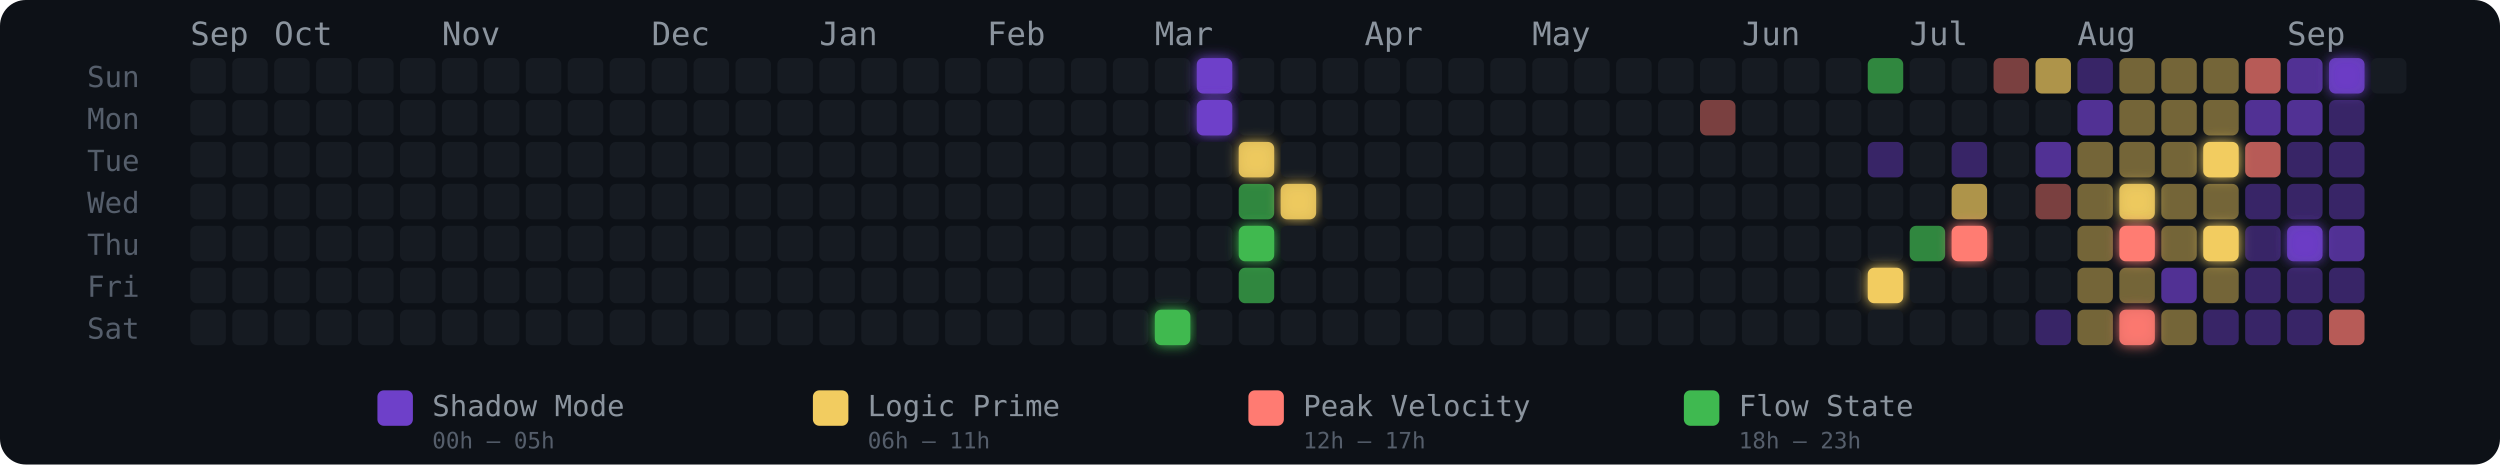
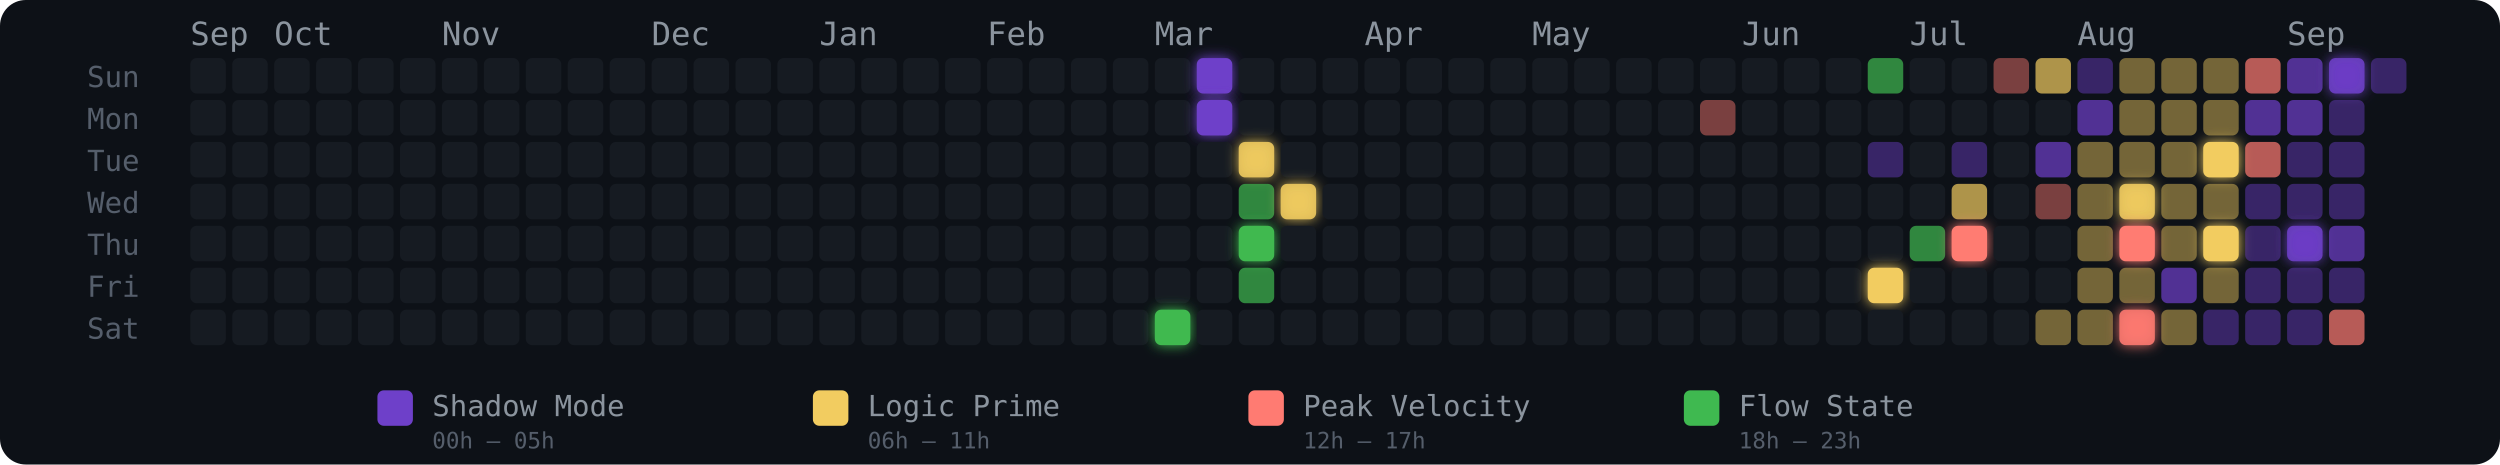
<svg xmlns="http://www.w3.org/2000/svg" width="775" height="144" viewBox="0 0 775 144" role="img" aria-label="Energy Rhythm Contribution Graph for hugotakeda">
  <defs>
    <filter id="glow-23-6" x="-50%" y="-50%" width="200%" height="200%">
      <feGaussianBlur stdDeviation="2" result="blur" />
      <feMerge>
        <feMergeNode in="blur" />
        <feMergeNode in="SourceGraphic" />
      </feMerge>
    </filter>
    <filter id="glow-24-0" x="-50%" y="-50%" width="200%" height="200%">
      <feGaussianBlur stdDeviation="2" result="blur" />
      <feMerge>
        <feMergeNode in="blur" />
        <feMergeNode in="SourceGraphic" />
      </feMerge>
    </filter>
    <filter id="glow-24-1" x="-50%" y="-50%" width="200%" height="200%">
      <feGaussianBlur stdDeviation="2" result="blur" />
      <feMerge>
        <feMergeNode in="blur" />
        <feMergeNode in="SourceGraphic" />
      </feMerge>
    </filter>
    <filter id="glow-25-2" x="-50%" y="-50%" width="200%" height="200%">
      <feGaussianBlur stdDeviation="2" result="blur" />
      <feMerge>
        <feMergeNode in="blur" />
        <feMergeNode in="SourceGraphic" />
      </feMerge>
    </filter>
    <filter id="glow-25-4" x="-50%" y="-50%" width="200%" height="200%">
      <feGaussianBlur stdDeviation="2" result="blur" />
      <feMerge>
        <feMergeNode in="blur" />
        <feMergeNode in="SourceGraphic" />
      </feMerge>
    </filter>
    <filter id="glow-26-3" x="-50%" y="-50%" width="200%" height="200%">
      <feGaussianBlur stdDeviation="2" result="blur" />
      <feMerge>
        <feMergeNode in="blur" />
        <feMergeNode in="SourceGraphic" />
      </feMerge>
    </filter>
    <filter id="glow-40-5" x="-50%" y="-50%" width="200%" height="200%">
      <feGaussianBlur stdDeviation="2" result="blur" />
      <feMerge>
        <feMergeNode in="blur" />
        <feMergeNode in="SourceGraphic" />
      </feMerge>
    </filter>
    <filter id="glow-42-4" x="-50%" y="-50%" width="200%" height="200%">
      <feGaussianBlur stdDeviation="2" result="blur" />
      <feMerge>
        <feMergeNode in="blur" />
        <feMergeNode in="SourceGraphic" />
      </feMerge>
    </filter>
    <filter id="glow-46-3" x="-50%" y="-50%" width="200%" height="200%">
      <feGaussianBlur stdDeviation="2" result="blur" />
      <feMerge>
        <feMergeNode in="blur" />
        <feMergeNode in="SourceGraphic" />
      </feMerge>
    </filter>
    <filter id="glow-46-4" x="-50%" y="-50%" width="200%" height="200%">
      <feGaussianBlur stdDeviation="2" result="blur" />
      <feMerge>
        <feMergeNode in="blur" />
        <feMergeNode in="SourceGraphic" />
      </feMerge>
    </filter>
    <filter id="glow-46-6" x="-50%" y="-50%" width="200%" height="200%">
      <feGaussianBlur stdDeviation="2" result="blur" />
      <feMerge>
        <feMergeNode in="blur" />
        <feMergeNode in="SourceGraphic" />
      </feMerge>
    </filter>
    <filter id="glow-48-2" x="-50%" y="-50%" width="200%" height="200%">
      <feGaussianBlur stdDeviation="2" result="blur" />
      <feMerge>
        <feMergeNode in="blur" />
        <feMergeNode in="SourceGraphic" />
      </feMerge>
    </filter>
    <filter id="glow-48-4" x="-50%" y="-50%" width="200%" height="200%">
      <feGaussianBlur stdDeviation="2" result="blur" />
      <feMerge>
        <feMergeNode in="blur" />
        <feMergeNode in="SourceGraphic" />
      </feMerge>
    </filter>
    <filter id="glow-50-4" x="-50%" y="-50%" width="200%" height="200%">
      <feGaussianBlur stdDeviation="2" result="blur" />
      <feMerge>
        <feMergeNode in="blur" />
        <feMergeNode in="SourceGraphic" />
      </feMerge>
    </filter>
    <filter id="glow-51-0" x="-50%" y="-50%" width="200%" height="200%">
      <feGaussianBlur stdDeviation="2" result="blur" />
      <feMerge>
        <feMergeNode in="blur" />
        <feMergeNode in="SourceGraphic" />
      </feMerge>
    </filter>
  </defs>
  <style>
    @keyframes pulse { 0%,100%{opacity:.85} 50%{opacity:1} }
    .glow-cell { animation: pulse 2.5s ease-in-out infinite; }
  </style>
  <rect width="775" height="144" rx="8" fill="#0d1117" />
  <text x="27" y="27" fill="#555e6b" font-size="9" font-family="monospace">Sun</text>
  <text x="27" y="40" fill="#555e6b" font-size="9" font-family="monospace">Mon</text>
  <text x="27" y="53" fill="#555e6b" font-size="9" font-family="monospace">Tue</text>
  <text x="27" y="66" fill="#555e6b" font-size="9" font-family="monospace">Wed</text>
  <text x="27" y="79" fill="#555e6b" font-size="9" font-family="monospace">Thu</text>
  <text x="27" y="92" fill="#555e6b" font-size="9" font-family="monospace">Fri</text>
  <text x="27" y="105" fill="#555e6b" font-size="9" font-family="monospace">Sat</text>
  <text x="59" y="14" fill="#8b949e" font-size="10" font-family="monospace">Sep</text>
  <text x="85" y="14" fill="#8b949e" font-size="10" font-family="monospace">Oct</text>
  <text x="137" y="14" fill="#8b949e" font-size="10" font-family="monospace">Nov</text>
  <text x="202" y="14" fill="#8b949e" font-size="10" font-family="monospace">Dec</text>
  <text x="254" y="14" fill="#8b949e" font-size="10" font-family="monospace">Jan</text>
  <text x="306" y="14" fill="#8b949e" font-size="10" font-family="monospace">Feb</text>
  <text x="358" y="14" fill="#8b949e" font-size="10" font-family="monospace">Mar</text>
  <text x="423" y="14" fill="#8b949e" font-size="10" font-family="monospace">Apr</text>
  <text x="475" y="14" fill="#8b949e" font-size="10" font-family="monospace">May</text>
  <text x="540" y="14" fill="#8b949e" font-size="10" font-family="monospace">Jun</text>
  <text x="592" y="14" fill="#8b949e" font-size="10" font-family="monospace">Jul</text>
  <text x="644" y="14" fill="#8b949e" font-size="10" font-family="monospace">Aug</text>
  <text x="709" y="14" fill="#8b949e" font-size="10" font-family="monospace">Sep</text>
  <rect x="59" y="18" width="11" height="11" rx="2" ry="2" fill="#161b22" fill-opacity="1">
      </rect>
  <rect x="59" y="31" width="11" height="11" rx="2" ry="2" fill="#161b22" fill-opacity="1">
      </rect>
  <rect x="59" y="44" width="11" height="11" rx="2" ry="2" fill="#161b22" fill-opacity="1">
      </rect>
  <rect x="59" y="57" width="11" height="11" rx="2" ry="2" fill="#161b22" fill-opacity="1">
      </rect>
  <rect x="59" y="70" width="11" height="11" rx="2" ry="2" fill="#161b22" fill-opacity="1">
      </rect>
  <rect x="59" y="83" width="11" height="11" rx="2" ry="2" fill="#161b22" fill-opacity="1">
      </rect>
  <rect x="59" y="96" width="11" height="11" rx="2" ry="2" fill="#161b22" fill-opacity="1">
      </rect>
  <rect x="72" y="18" width="11" height="11" rx="2" ry="2" fill="#161b22" fill-opacity="1">
      </rect>
  <rect x="72" y="31" width="11" height="11" rx="2" ry="2" fill="#161b22" fill-opacity="1">
      </rect>
  <rect x="72" y="44" width="11" height="11" rx="2" ry="2" fill="#161b22" fill-opacity="1">
      </rect>
  <rect x="72" y="57" width="11" height="11" rx="2" ry="2" fill="#161b22" fill-opacity="1">
      </rect>
  <rect x="72" y="70" width="11" height="11" rx="2" ry="2" fill="#161b22" fill-opacity="1">
      </rect>
  <rect x="72" y="83" width="11" height="11" rx="2" ry="2" fill="#161b22" fill-opacity="1">
      </rect>
  <rect x="72" y="96" width="11" height="11" rx="2" ry="2" fill="#161b22" fill-opacity="1">
      </rect>
  <rect x="85" y="18" width="11" height="11" rx="2" ry="2" fill="#161b22" fill-opacity="1">
      </rect>
  <rect x="85" y="31" width="11" height="11" rx="2" ry="2" fill="#161b22" fill-opacity="1">
      </rect>
  <rect x="85" y="44" width="11" height="11" rx="2" ry="2" fill="#161b22" fill-opacity="1">
      </rect>
  <rect x="85" y="57" width="11" height="11" rx="2" ry="2" fill="#161b22" fill-opacity="1">
      </rect>
  <rect x="85" y="70" width="11" height="11" rx="2" ry="2" fill="#161b22" fill-opacity="1">
      </rect>
  <rect x="85" y="83" width="11" height="11" rx="2" ry="2" fill="#161b22" fill-opacity="1">
      </rect>
  <rect x="85" y="96" width="11" height="11" rx="2" ry="2" fill="#161b22" fill-opacity="1">
      </rect>
  <rect x="98" y="18" width="11" height="11" rx="2" ry="2" fill="#161b22" fill-opacity="1">
      </rect>
  <rect x="98" y="31" width="11" height="11" rx="2" ry="2" fill="#161b22" fill-opacity="1">
      </rect>
  <rect x="98" y="44" width="11" height="11" rx="2" ry="2" fill="#161b22" fill-opacity="1">
      </rect>
  <rect x="98" y="57" width="11" height="11" rx="2" ry="2" fill="#161b22" fill-opacity="1">
      </rect>
  <rect x="98" y="70" width="11" height="11" rx="2" ry="2" fill="#161b22" fill-opacity="1">
      </rect>
  <rect x="98" y="83" width="11" height="11" rx="2" ry="2" fill="#161b22" fill-opacity="1">
      </rect>
  <rect x="98" y="96" width="11" height="11" rx="2" ry="2" fill="#161b22" fill-opacity="1">
      </rect>
  <rect x="111" y="18" width="11" height="11" rx="2" ry="2" fill="#161b22" fill-opacity="1">
      </rect>
  <rect x="111" y="31" width="11" height="11" rx="2" ry="2" fill="#161b22" fill-opacity="1">
      </rect>
  <rect x="111" y="44" width="11" height="11" rx="2" ry="2" fill="#161b22" fill-opacity="1">
      </rect>
  <rect x="111" y="57" width="11" height="11" rx="2" ry="2" fill="#161b22" fill-opacity="1">
      </rect>
  <rect x="111" y="70" width="11" height="11" rx="2" ry="2" fill="#161b22" fill-opacity="1">
      </rect>
  <rect x="111" y="83" width="11" height="11" rx="2" ry="2" fill="#161b22" fill-opacity="1">
      </rect>
  <rect x="111" y="96" width="11" height="11" rx="2" ry="2" fill="#161b22" fill-opacity="1">
      </rect>
  <rect x="124" y="18" width="11" height="11" rx="2" ry="2" fill="#161b22" fill-opacity="1">
      </rect>
  <rect x="124" y="31" width="11" height="11" rx="2" ry="2" fill="#161b22" fill-opacity="1">
      </rect>
  <rect x="124" y="44" width="11" height="11" rx="2" ry="2" fill="#161b22" fill-opacity="1">
      </rect>
  <rect x="124" y="57" width="11" height="11" rx="2" ry="2" fill="#161b22" fill-opacity="1">
      </rect>
  <rect x="124" y="70" width="11" height="11" rx="2" ry="2" fill="#161b22" fill-opacity="1">
      </rect>
  <rect x="124" y="83" width="11" height="11" rx="2" ry="2" fill="#161b22" fill-opacity="1">
      </rect>
  <rect x="124" y="96" width="11" height="11" rx="2" ry="2" fill="#161b22" fill-opacity="1">
      </rect>
  <rect x="137" y="18" width="11" height="11" rx="2" ry="2" fill="#161b22" fill-opacity="1">
      </rect>
  <rect x="137" y="31" width="11" height="11" rx="2" ry="2" fill="#161b22" fill-opacity="1">
      </rect>
  <rect x="137" y="44" width="11" height="11" rx="2" ry="2" fill="#161b22" fill-opacity="1">
      </rect>
  <rect x="137" y="57" width="11" height="11" rx="2" ry="2" fill="#161b22" fill-opacity="1">
      </rect>
  <rect x="137" y="70" width="11" height="11" rx="2" ry="2" fill="#161b22" fill-opacity="1">
      </rect>
  <rect x="137" y="83" width="11" height="11" rx="2" ry="2" fill="#161b22" fill-opacity="1">
      </rect>
  <rect x="137" y="96" width="11" height="11" rx="2" ry="2" fill="#161b22" fill-opacity="1">
      </rect>
  <rect x="150" y="18" width="11" height="11" rx="2" ry="2" fill="#161b22" fill-opacity="1">
      </rect>
  <rect x="150" y="31" width="11" height="11" rx="2" ry="2" fill="#161b22" fill-opacity="1">
      </rect>
  <rect x="150" y="44" width="11" height="11" rx="2" ry="2" fill="#161b22" fill-opacity="1">
      </rect>
  <rect x="150" y="57" width="11" height="11" rx="2" ry="2" fill="#161b22" fill-opacity="1">
      </rect>
  <rect x="150" y="70" width="11" height="11" rx="2" ry="2" fill="#161b22" fill-opacity="1">
      </rect>
  <rect x="150" y="83" width="11" height="11" rx="2" ry="2" fill="#161b22" fill-opacity="1">
      </rect>
  <rect x="150" y="96" width="11" height="11" rx="2" ry="2" fill="#161b22" fill-opacity="1">
      </rect>
  <rect x="163" y="18" width="11" height="11" rx="2" ry="2" fill="#161b22" fill-opacity="1">
      </rect>
  <rect x="163" y="31" width="11" height="11" rx="2" ry="2" fill="#161b22" fill-opacity="1">
      </rect>
  <rect x="163" y="44" width="11" height="11" rx="2" ry="2" fill="#161b22" fill-opacity="1">
      </rect>
  <rect x="163" y="57" width="11" height="11" rx="2" ry="2" fill="#161b22" fill-opacity="1">
      </rect>
  <rect x="163" y="70" width="11" height="11" rx="2" ry="2" fill="#161b22" fill-opacity="1">
      </rect>
  <rect x="163" y="83" width="11" height="11" rx="2" ry="2" fill="#161b22" fill-opacity="1">
      </rect>
  <rect x="163" y="96" width="11" height="11" rx="2" ry="2" fill="#161b22" fill-opacity="1">
      </rect>
  <rect x="176" y="18" width="11" height="11" rx="2" ry="2" fill="#161b22" fill-opacity="1">
      </rect>
  <rect x="176" y="31" width="11" height="11" rx="2" ry="2" fill="#161b22" fill-opacity="1">
      </rect>
  <rect x="176" y="44" width="11" height="11" rx="2" ry="2" fill="#161b22" fill-opacity="1">
      </rect>
  <rect x="176" y="57" width="11" height="11" rx="2" ry="2" fill="#161b22" fill-opacity="1">
      </rect>
  <rect x="176" y="70" width="11" height="11" rx="2" ry="2" fill="#161b22" fill-opacity="1">
      </rect>
  <rect x="176" y="83" width="11" height="11" rx="2" ry="2" fill="#161b22" fill-opacity="1">
      </rect>
  <rect x="176" y="96" width="11" height="11" rx="2" ry="2" fill="#161b22" fill-opacity="1">
      </rect>
  <rect x="189" y="18" width="11" height="11" rx="2" ry="2" fill="#161b22" fill-opacity="1">
      </rect>
  <rect x="189" y="31" width="11" height="11" rx="2" ry="2" fill="#161b22" fill-opacity="1">
      </rect>
  <rect x="189" y="44" width="11" height="11" rx="2" ry="2" fill="#161b22" fill-opacity="1">
      </rect>
  <rect x="189" y="57" width="11" height="11" rx="2" ry="2" fill="#161b22" fill-opacity="1">
      </rect>
  <rect x="189" y="70" width="11" height="11" rx="2" ry="2" fill="#161b22" fill-opacity="1">
      </rect>
  <rect x="189" y="83" width="11" height="11" rx="2" ry="2" fill="#161b22" fill-opacity="1">
      </rect>
  <rect x="189" y="96" width="11" height="11" rx="2" ry="2" fill="#161b22" fill-opacity="1">
      </rect>
  <rect x="202" y="18" width="11" height="11" rx="2" ry="2" fill="#161b22" fill-opacity="1">
      </rect>
  <rect x="202" y="31" width="11" height="11" rx="2" ry="2" fill="#161b22" fill-opacity="1">
      </rect>
  <rect x="202" y="44" width="11" height="11" rx="2" ry="2" fill="#161b22" fill-opacity="1">
      </rect>
  <rect x="202" y="57" width="11" height="11" rx="2" ry="2" fill="#161b22" fill-opacity="1">
      </rect>
  <rect x="202" y="70" width="11" height="11" rx="2" ry="2" fill="#161b22" fill-opacity="1">
      </rect>
  <rect x="202" y="83" width="11" height="11" rx="2" ry="2" fill="#161b22" fill-opacity="1">
      </rect>
  <rect x="202" y="96" width="11" height="11" rx="2" ry="2" fill="#161b22" fill-opacity="1">
      </rect>
  <rect x="215" y="18" width="11" height="11" rx="2" ry="2" fill="#161b22" fill-opacity="1">
      </rect>
  <rect x="215" y="31" width="11" height="11" rx="2" ry="2" fill="#161b22" fill-opacity="1">
      </rect>
  <rect x="215" y="44" width="11" height="11" rx="2" ry="2" fill="#161b22" fill-opacity="1">
      </rect>
  <rect x="215" y="57" width="11" height="11" rx="2" ry="2" fill="#161b22" fill-opacity="1">
      </rect>
  <rect x="215" y="70" width="11" height="11" rx="2" ry="2" fill="#161b22" fill-opacity="1">
      </rect>
  <rect x="215" y="83" width="11" height="11" rx="2" ry="2" fill="#161b22" fill-opacity="1">
      </rect>
  <rect x="215" y="96" width="11" height="11" rx="2" ry="2" fill="#161b22" fill-opacity="1">
      </rect>
  <rect x="228" y="18" width="11" height="11" rx="2" ry="2" fill="#161b22" fill-opacity="1">
      </rect>
  <rect x="228" y="31" width="11" height="11" rx="2" ry="2" fill="#161b22" fill-opacity="1">
      </rect>
  <rect x="228" y="44" width="11" height="11" rx="2" ry="2" fill="#161b22" fill-opacity="1">
      </rect>
  <rect x="228" y="57" width="11" height="11" rx="2" ry="2" fill="#161b22" fill-opacity="1">
      </rect>
  <rect x="228" y="70" width="11" height="11" rx="2" ry="2" fill="#161b22" fill-opacity="1">
      </rect>
  <rect x="228" y="83" width="11" height="11" rx="2" ry="2" fill="#161b22" fill-opacity="1">
      </rect>
  <rect x="228" y="96" width="11" height="11" rx="2" ry="2" fill="#161b22" fill-opacity="1">
      </rect>
  <rect x="241" y="18" width="11" height="11" rx="2" ry="2" fill="#161b22" fill-opacity="1">
      </rect>
  <rect x="241" y="31" width="11" height="11" rx="2" ry="2" fill="#161b22" fill-opacity="1">
      </rect>
  <rect x="241" y="44" width="11" height="11" rx="2" ry="2" fill="#161b22" fill-opacity="1">
      </rect>
  <rect x="241" y="57" width="11" height="11" rx="2" ry="2" fill="#161b22" fill-opacity="1">
      </rect>
  <rect x="241" y="70" width="11" height="11" rx="2" ry="2" fill="#161b22" fill-opacity="1">
      </rect>
  <rect x="241" y="83" width="11" height="11" rx="2" ry="2" fill="#161b22" fill-opacity="1">
      </rect>
  <rect x="241" y="96" width="11" height="11" rx="2" ry="2" fill="#161b22" fill-opacity="1">
      </rect>
  <rect x="254" y="18" width="11" height="11" rx="2" ry="2" fill="#161b22" fill-opacity="1">
      </rect>
  <rect x="254" y="31" width="11" height="11" rx="2" ry="2" fill="#161b22" fill-opacity="1">
      </rect>
  <rect x="254" y="44" width="11" height="11" rx="2" ry="2" fill="#161b22" fill-opacity="1">
      </rect>
  <rect x="254" y="57" width="11" height="11" rx="2" ry="2" fill="#161b22" fill-opacity="1">
      </rect>
  <rect x="254" y="70" width="11" height="11" rx="2" ry="2" fill="#161b22" fill-opacity="1">
      </rect>
  <rect x="254" y="83" width="11" height="11" rx="2" ry="2" fill="#161b22" fill-opacity="1">
      </rect>
  <rect x="254" y="96" width="11" height="11" rx="2" ry="2" fill="#161b22" fill-opacity="1">
      </rect>
  <rect x="267" y="18" width="11" height="11" rx="2" ry="2" fill="#161b22" fill-opacity="1">
      </rect>
  <rect x="267" y="31" width="11" height="11" rx="2" ry="2" fill="#161b22" fill-opacity="1">
      </rect>
  <rect x="267" y="44" width="11" height="11" rx="2" ry="2" fill="#161b22" fill-opacity="1">
      </rect>
  <rect x="267" y="57" width="11" height="11" rx="2" ry="2" fill="#161b22" fill-opacity="1">
      </rect>
  <rect x="267" y="70" width="11" height="11" rx="2" ry="2" fill="#161b22" fill-opacity="1">
      </rect>
  <rect x="267" y="83" width="11" height="11" rx="2" ry="2" fill="#161b22" fill-opacity="1">
      </rect>
  <rect x="267" y="96" width="11" height="11" rx="2" ry="2" fill="#161b22" fill-opacity="1">
      </rect>
  <rect x="280" y="18" width="11" height="11" rx="2" ry="2" fill="#161b22" fill-opacity="1">
      </rect>
  <rect x="280" y="31" width="11" height="11" rx="2" ry="2" fill="#161b22" fill-opacity="1">
      </rect>
  <rect x="280" y="44" width="11" height="11" rx="2" ry="2" fill="#161b22" fill-opacity="1">
      </rect>
  <rect x="280" y="57" width="11" height="11" rx="2" ry="2" fill="#161b22" fill-opacity="1">
      </rect>
  <rect x="280" y="70" width="11" height="11" rx="2" ry="2" fill="#161b22" fill-opacity="1">
      </rect>
  <rect x="280" y="83" width="11" height="11" rx="2" ry="2" fill="#161b22" fill-opacity="1">
      </rect>
  <rect x="280" y="96" width="11" height="11" rx="2" ry="2" fill="#161b22" fill-opacity="1">
      </rect>
  <rect x="293" y="18" width="11" height="11" rx="2" ry="2" fill="#161b22" fill-opacity="1">
      </rect>
  <rect x="293" y="31" width="11" height="11" rx="2" ry="2" fill="#161b22" fill-opacity="1">
      </rect>
  <rect x="293" y="44" width="11" height="11" rx="2" ry="2" fill="#161b22" fill-opacity="1">
      </rect>
  <rect x="293" y="57" width="11" height="11" rx="2" ry="2" fill="#161b22" fill-opacity="1">
      </rect>
  <rect x="293" y="70" width="11" height="11" rx="2" ry="2" fill="#161b22" fill-opacity="1">
      </rect>
  <rect x="293" y="83" width="11" height="11" rx="2" ry="2" fill="#161b22" fill-opacity="1">
      </rect>
  <rect x="293" y="96" width="11" height="11" rx="2" ry="2" fill="#161b22" fill-opacity="1">
      </rect>
  <rect x="306" y="18" width="11" height="11" rx="2" ry="2" fill="#161b22" fill-opacity="1">
      </rect>
  <rect x="306" y="31" width="11" height="11" rx="2" ry="2" fill="#161b22" fill-opacity="1">
      </rect>
  <rect x="306" y="44" width="11" height="11" rx="2" ry="2" fill="#161b22" fill-opacity="1">
      </rect>
  <rect x="306" y="57" width="11" height="11" rx="2" ry="2" fill="#161b22" fill-opacity="1">
      </rect>
  <rect x="306" y="70" width="11" height="11" rx="2" ry="2" fill="#161b22" fill-opacity="1">
      </rect>
  <rect x="306" y="83" width="11" height="11" rx="2" ry="2" fill="#161b22" fill-opacity="1">
      </rect>
  <rect x="306" y="96" width="11" height="11" rx="2" ry="2" fill="#161b22" fill-opacity="1">
      </rect>
  <rect x="319" y="18" width="11" height="11" rx="2" ry="2" fill="#161b22" fill-opacity="1">
      </rect>
  <rect x="319" y="31" width="11" height="11" rx="2" ry="2" fill="#161b22" fill-opacity="1">
      </rect>
  <rect x="319" y="44" width="11" height="11" rx="2" ry="2" fill="#161b22" fill-opacity="1">
      </rect>
  <rect x="319" y="57" width="11" height="11" rx="2" ry="2" fill="#161b22" fill-opacity="1">
      </rect>
  <rect x="319" y="70" width="11" height="11" rx="2" ry="2" fill="#161b22" fill-opacity="1">
      </rect>
  <rect x="319" y="83" width="11" height="11" rx="2" ry="2" fill="#161b22" fill-opacity="1">
      </rect>
  <rect x="319" y="96" width="11" height="11" rx="2" ry="2" fill="#161b22" fill-opacity="1">
      </rect>
  <rect x="332" y="18" width="11" height="11" rx="2" ry="2" fill="#161b22" fill-opacity="1">
      </rect>
  <rect x="332" y="31" width="11" height="11" rx="2" ry="2" fill="#161b22" fill-opacity="1">
      </rect>
  <rect x="332" y="44" width="11" height="11" rx="2" ry="2" fill="#161b22" fill-opacity="1">
      </rect>
  <rect x="332" y="57" width="11" height="11" rx="2" ry="2" fill="#161b22" fill-opacity="1">
      </rect>
  <rect x="332" y="70" width="11" height="11" rx="2" ry="2" fill="#161b22" fill-opacity="1">
      </rect>
  <rect x="332" y="83" width="11" height="11" rx="2" ry="2" fill="#161b22" fill-opacity="1">
      </rect>
  <rect x="332" y="96" width="11" height="11" rx="2" ry="2" fill="#161b22" fill-opacity="1">
      </rect>
  <rect x="345" y="18" width="11" height="11" rx="2" ry="2" fill="#161b22" fill-opacity="1">
      </rect>
  <rect x="345" y="31" width="11" height="11" rx="2" ry="2" fill="#161b22" fill-opacity="1">
      </rect>
  <rect x="345" y="44" width="11" height="11" rx="2" ry="2" fill="#161b22" fill-opacity="1">
      </rect>
  <rect x="345" y="57" width="11" height="11" rx="2" ry="2" fill="#161b22" fill-opacity="1">
      </rect>
  <rect x="345" y="70" width="11" height="11" rx="2" ry="2" fill="#161b22" fill-opacity="1">
      </rect>
  <rect x="345" y="83" width="11" height="11" rx="2" ry="2" fill="#161b22" fill-opacity="1">
      </rect>
  <rect x="345" y="96" width="11" height="11" rx="2" ry="2" fill="#161b22" fill-opacity="1">
      </rect>
  <rect x="358" y="18" width="11" height="11" rx="2" ry="2" fill="#161b22" fill-opacity="1">
      </rect>
  <rect x="358" y="31" width="11" height="11" rx="2" ry="2" fill="#161b22" fill-opacity="1">
      </rect>
  <rect x="358" y="44" width="11" height="11" rx="2" ry="2" fill="#161b22" fill-opacity="1">
      </rect>
  <rect x="358" y="57" width="11" height="11" rx="2" ry="2" fill="#161b22" fill-opacity="1">
      </rect>
  <rect x="358" y="70" width="11" height="11" rx="2" ry="2" fill="#161b22" fill-opacity="1">
      </rect>
  <rect x="358" y="83" width="11" height="11" rx="2" ry="2" fill="#161b22" fill-opacity="1">
      </rect>
  <rect x="358" y="96" width="11" height="11" rx="2" ry="2" fill="#3fb950" fill-opacity="1" filter="url(#glow-23-6)">
      </rect>
  <rect x="371" y="18" width="11" height="11" rx="2" ry="2" fill="#6e40c9" fill-opacity="1" filter="url(#glow-24-0)">
      </rect>
  <rect x="371" y="31" width="11" height="11" rx="2" ry="2" fill="#6e40c9" fill-opacity="1" filter="url(#glow-24-1)">
      </rect>
  <rect x="371" y="44" width="11" height="11" rx="2" ry="2" fill="#161b22" fill-opacity="1">
      </rect>
  <rect x="371" y="57" width="11" height="11" rx="2" ry="2" fill="#161b22" fill-opacity="1">
      </rect>
  <rect x="371" y="70" width="11" height="11" rx="2" ry="2" fill="#161b22" fill-opacity="1">
      </rect>
  <rect x="371" y="83" width="11" height="11" rx="2" ry="2" fill="#161b22" fill-opacity="1">
      </rect>
  <rect x="371" y="96" width="11" height="11" rx="2" ry="2" fill="#161b22" fill-opacity="1">
      </rect>
  <rect x="384" y="18" width="11" height="11" rx="2" ry="2" fill="#161b22" fill-opacity="1">
      </rect>
  <rect x="384" y="31" width="11" height="11" rx="2" ry="2" fill="#161b22" fill-opacity="1">
      </rect>
  <rect x="384" y="44" width="11" height="11" rx="2" ry="2" fill="#f2cc60" fill-opacity="0.88" filter="url(#glow-25-2)">
      </rect>
  <rect x="384" y="57" width="11" height="11" rx="2" ry="2" fill="#3fb950" fill-opacity="0.7">
      </rect>
  <rect x="384" y="70" width="11" height="11" rx="2" ry="2" fill="#3fb950" fill-opacity="1" filter="url(#glow-25-4)">
      </rect>
  <rect x="384" y="83" width="11" height="11" rx="2" ry="2" fill="#3fb950" fill-opacity="0.7">
      </rect>
  <rect x="384" y="96" width="11" height="11" rx="2" ry="2" fill="#161b22" fill-opacity="1">
      </rect>
  <rect x="397" y="18" width="11" height="11" rx="2" ry="2" fill="#161b22" fill-opacity="1">
      </rect>
  <rect x="397" y="31" width="11" height="11" rx="2" ry="2" fill="#161b22" fill-opacity="1">
      </rect>
  <rect x="397" y="44" width="11" height="11" rx="2" ry="2" fill="#161b22" fill-opacity="1">
      </rect>
  <rect x="397" y="57" width="11" height="11" rx="2" ry="2" fill="#f2cc60" fill-opacity="0.88" filter="url(#glow-26-3)">
      </rect>
  <rect x="397" y="70" width="11" height="11" rx="2" ry="2" fill="#161b22" fill-opacity="1">
      </rect>
  <rect x="397" y="83" width="11" height="11" rx="2" ry="2" fill="#161b22" fill-opacity="1">
      </rect>
  <rect x="397" y="96" width="11" height="11" rx="2" ry="2" fill="#161b22" fill-opacity="1">
      </rect>
  <rect x="410" y="18" width="11" height="11" rx="2" ry="2" fill="#161b22" fill-opacity="1">
      </rect>
  <rect x="410" y="31" width="11" height="11" rx="2" ry="2" fill="#161b22" fill-opacity="1">
      </rect>
  <rect x="410" y="44" width="11" height="11" rx="2" ry="2" fill="#161b22" fill-opacity="1">
      </rect>
  <rect x="410" y="57" width="11" height="11" rx="2" ry="2" fill="#161b22" fill-opacity="1">
      </rect>
  <rect x="410" y="70" width="11" height="11" rx="2" ry="2" fill="#161b22" fill-opacity="1">
      </rect>
  <rect x="410" y="83" width="11" height="11" rx="2" ry="2" fill="#161b22" fill-opacity="1">
      </rect>
  <rect x="410" y="96" width="11" height="11" rx="2" ry="2" fill="#161b22" fill-opacity="1">
      </rect>
  <rect x="423" y="18" width="11" height="11" rx="2" ry="2" fill="#161b22" fill-opacity="1">
      </rect>
  <rect x="423" y="31" width="11" height="11" rx="2" ry="2" fill="#161b22" fill-opacity="1">
      </rect>
  <rect x="423" y="44" width="11" height="11" rx="2" ry="2" fill="#161b22" fill-opacity="1">
      </rect>
  <rect x="423" y="57" width="11" height="11" rx="2" ry="2" fill="#161b22" fill-opacity="1">
      </rect>
  <rect x="423" y="70" width="11" height="11" rx="2" ry="2" fill="#161b22" fill-opacity="1">
      </rect>
  <rect x="423" y="83" width="11" height="11" rx="2" ry="2" fill="#161b22" fill-opacity="1">
      </rect>
  <rect x="423" y="96" width="11" height="11" rx="2" ry="2" fill="#161b22" fill-opacity="1">
      </rect>
  <rect x="436" y="18" width="11" height="11" rx="2" ry="2" fill="#161b22" fill-opacity="1">
      </rect>
  <rect x="436" y="31" width="11" height="11" rx="2" ry="2" fill="#161b22" fill-opacity="1">
      </rect>
  <rect x="436" y="44" width="11" height="11" rx="2" ry="2" fill="#161b22" fill-opacity="1">
      </rect>
  <rect x="436" y="57" width="11" height="11" rx="2" ry="2" fill="#161b22" fill-opacity="1">
      </rect>
  <rect x="436" y="70" width="11" height="11" rx="2" ry="2" fill="#161b22" fill-opacity="1">
      </rect>
  <rect x="436" y="83" width="11" height="11" rx="2" ry="2" fill="#161b22" fill-opacity="1">
      </rect>
  <rect x="436" y="96" width="11" height="11" rx="2" ry="2" fill="#161b22" fill-opacity="1">
      </rect>
  <rect x="449" y="18" width="11" height="11" rx="2" ry="2" fill="#161b22" fill-opacity="1">
      </rect>
  <rect x="449" y="31" width="11" height="11" rx="2" ry="2" fill="#161b22" fill-opacity="1">
      </rect>
  <rect x="449" y="44" width="11" height="11" rx="2" ry="2" fill="#161b22" fill-opacity="1">
      </rect>
  <rect x="449" y="57" width="11" height="11" rx="2" ry="2" fill="#161b22" fill-opacity="1">
      </rect>
  <rect x="449" y="70" width="11" height="11" rx="2" ry="2" fill="#161b22" fill-opacity="1">
      </rect>
  <rect x="449" y="83" width="11" height="11" rx="2" ry="2" fill="#161b22" fill-opacity="1">
      </rect>
  <rect x="449" y="96" width="11" height="11" rx="2" ry="2" fill="#161b22" fill-opacity="1">
      </rect>
  <rect x="462" y="18" width="11" height="11" rx="2" ry="2" fill="#161b22" fill-opacity="1">
      </rect>
  <rect x="462" y="31" width="11" height="11" rx="2" ry="2" fill="#161b22" fill-opacity="1">
      </rect>
  <rect x="462" y="44" width="11" height="11" rx="2" ry="2" fill="#161b22" fill-opacity="1">
      </rect>
  <rect x="462" y="57" width="11" height="11" rx="2" ry="2" fill="#161b22" fill-opacity="1">
      </rect>
  <rect x="462" y="70" width="11" height="11" rx="2" ry="2" fill="#161b22" fill-opacity="1">
      </rect>
  <rect x="462" y="83" width="11" height="11" rx="2" ry="2" fill="#161b22" fill-opacity="1">
      </rect>
  <rect x="462" y="96" width="11" height="11" rx="2" ry="2" fill="#161b22" fill-opacity="1">
      </rect>
  <rect x="475" y="18" width="11" height="11" rx="2" ry="2" fill="#161b22" fill-opacity="1">
      </rect>
  <rect x="475" y="31" width="11" height="11" rx="2" ry="2" fill="#161b22" fill-opacity="1">
      </rect>
  <rect x="475" y="44" width="11" height="11" rx="2" ry="2" fill="#161b22" fill-opacity="1">
      </rect>
  <rect x="475" y="57" width="11" height="11" rx="2" ry="2" fill="#161b22" fill-opacity="1">
      </rect>
  <rect x="475" y="70" width="11" height="11" rx="2" ry="2" fill="#161b22" fill-opacity="1">
      </rect>
  <rect x="475" y="83" width="11" height="11" rx="2" ry="2" fill="#161b22" fill-opacity="1">
      </rect>
  <rect x="475" y="96" width="11" height="11" rx="2" ry="2" fill="#161b22" fill-opacity="1">
      </rect>
  <rect x="488" y="18" width="11" height="11" rx="2" ry="2" fill="#161b22" fill-opacity="1">
      </rect>
  <rect x="488" y="31" width="11" height="11" rx="2" ry="2" fill="#161b22" fill-opacity="1">
      </rect>
  <rect x="488" y="44" width="11" height="11" rx="2" ry="2" fill="#161b22" fill-opacity="1">
      </rect>
  <rect x="488" y="57" width="11" height="11" rx="2" ry="2" fill="#161b22" fill-opacity="1">
      </rect>
  <rect x="488" y="70" width="11" height="11" rx="2" ry="2" fill="#161b22" fill-opacity="1">
      </rect>
  <rect x="488" y="83" width="11" height="11" rx="2" ry="2" fill="#161b22" fill-opacity="1">
      </rect>
  <rect x="488" y="96" width="11" height="11" rx="2" ry="2" fill="#161b22" fill-opacity="1">
      </rect>
  <rect x="501" y="18" width="11" height="11" rx="2" ry="2" fill="#161b22" fill-opacity="1">
      </rect>
  <rect x="501" y="31" width="11" height="11" rx="2" ry="2" fill="#161b22" fill-opacity="1">
      </rect>
  <rect x="501" y="44" width="11" height="11" rx="2" ry="2" fill="#161b22" fill-opacity="1">
      </rect>
  <rect x="501" y="57" width="11" height="11" rx="2" ry="2" fill="#161b22" fill-opacity="1">
      </rect>
  <rect x="501" y="70" width="11" height="11" rx="2" ry="2" fill="#161b22" fill-opacity="1">
      </rect>
  <rect x="501" y="83" width="11" height="11" rx="2" ry="2" fill="#161b22" fill-opacity="1">
      </rect>
  <rect x="501" y="96" width="11" height="11" rx="2" ry="2" fill="#161b22" fill-opacity="1">
      </rect>
  <rect x="514" y="18" width="11" height="11" rx="2" ry="2" fill="#161b22" fill-opacity="1">
      </rect>
  <rect x="514" y="31" width="11" height="11" rx="2" ry="2" fill="#161b22" fill-opacity="1">
      </rect>
  <rect x="514" y="44" width="11" height="11" rx="2" ry="2" fill="#161b22" fill-opacity="1">
      </rect>
  <rect x="514" y="57" width="11" height="11" rx="2" ry="2" fill="#161b22" fill-opacity="1">
      </rect>
  <rect x="514" y="70" width="11" height="11" rx="2" ry="2" fill="#161b22" fill-opacity="1">
      </rect>
  <rect x="514" y="83" width="11" height="11" rx="2" ry="2" fill="#161b22" fill-opacity="1">
      </rect>
  <rect x="514" y="96" width="11" height="11" rx="2" ry="2" fill="#161b22" fill-opacity="1">
      </rect>
  <rect x="527" y="18" width="11" height="11" rx="2" ry="2" fill="#161b22" fill-opacity="1">
      </rect>
  <rect x="527" y="31" width="11" height="11" rx="2" ry="2" fill="#ff7b72" fill-opacity="0.45">
      </rect>
  <rect x="527" y="44" width="11" height="11" rx="2" ry="2" fill="#161b22" fill-opacity="1">
      </rect>
  <rect x="527" y="57" width="11" height="11" rx="2" ry="2" fill="#161b22" fill-opacity="1">
      </rect>
  <rect x="527" y="70" width="11" height="11" rx="2" ry="2" fill="#161b22" fill-opacity="1">
      </rect>
  <rect x="527" y="83" width="11" height="11" rx="2" ry="2" fill="#161b22" fill-opacity="1">
      </rect>
  <rect x="527" y="96" width="11" height="11" rx="2" ry="2" fill="#161b22" fill-opacity="1">
      </rect>
  <rect x="540" y="18" width="11" height="11" rx="2" ry="2" fill="#161b22" fill-opacity="1">
      </rect>
  <rect x="540" y="31" width="11" height="11" rx="2" ry="2" fill="#161b22" fill-opacity="1">
      </rect>
  <rect x="540" y="44" width="11" height="11" rx="2" ry="2" fill="#161b22" fill-opacity="1">
      </rect>
  <rect x="540" y="57" width="11" height="11" rx="2" ry="2" fill="#161b22" fill-opacity="1">
      </rect>
  <rect x="540" y="70" width="11" height="11" rx="2" ry="2" fill="#161b22" fill-opacity="1">
      </rect>
  <rect x="540" y="83" width="11" height="11" rx="2" ry="2" fill="#161b22" fill-opacity="1">
      </rect>
  <rect x="540" y="96" width="11" height="11" rx="2" ry="2" fill="#161b22" fill-opacity="1">
      </rect>
  <rect x="553" y="18" width="11" height="11" rx="2" ry="2" fill="#161b22" fill-opacity="1">
      </rect>
  <rect x="553" y="31" width="11" height="11" rx="2" ry="2" fill="#161b22" fill-opacity="1">
      </rect>
  <rect x="553" y="44" width="11" height="11" rx="2" ry="2" fill="#161b22" fill-opacity="1">
      </rect>
  <rect x="553" y="57" width="11" height="11" rx="2" ry="2" fill="#161b22" fill-opacity="1">
      </rect>
  <rect x="553" y="70" width="11" height="11" rx="2" ry="2" fill="#161b22" fill-opacity="1">
      </rect>
  <rect x="553" y="83" width="11" height="11" rx="2" ry="2" fill="#161b22" fill-opacity="1">
      </rect>
  <rect x="553" y="96" width="11" height="11" rx="2" ry="2" fill="#161b22" fill-opacity="1">
      </rect>
  <rect x="566" y="18" width="11" height="11" rx="2" ry="2" fill="#161b22" fill-opacity="1">
      </rect>
  <rect x="566" y="31" width="11" height="11" rx="2" ry="2" fill="#161b22" fill-opacity="1">
      </rect>
  <rect x="566" y="44" width="11" height="11" rx="2" ry="2" fill="#161b22" fill-opacity="1">
      </rect>
  <rect x="566" y="57" width="11" height="11" rx="2" ry="2" fill="#161b22" fill-opacity="1">
      </rect>
  <rect x="566" y="70" width="11" height="11" rx="2" ry="2" fill="#161b22" fill-opacity="1">
      </rect>
  <rect x="566" y="83" width="11" height="11" rx="2" ry="2" fill="#161b22" fill-opacity="1">
      </rect>
  <rect x="566" y="96" width="11" height="11" rx="2" ry="2" fill="#161b22" fill-opacity="1">
      </rect>
  <rect x="579" y="18" width="11" height="11" rx="2" ry="2" fill="#3fb950" fill-opacity="0.7">
      </rect>
  <rect x="579" y="31" width="11" height="11" rx="2" ry="2" fill="#161b22" fill-opacity="1">
      </rect>
  <rect x="579" y="44" width="11" height="11" rx="2" ry="2" fill="#6e40c9" fill-opacity="0.45">
      </rect>
  <rect x="579" y="57" width="11" height="11" rx="2" ry="2" fill="#161b22" fill-opacity="1">
      </rect>
  <rect x="579" y="70" width="11" height="11" rx="2" ry="2" fill="#161b22" fill-opacity="1">
      </rect>
  <rect x="579" y="83" width="11" height="11" rx="2" ry="2" fill="#f2cc60" fill-opacity="1" filter="url(#glow-40-5)">
      </rect>
  <rect x="579" y="96" width="11" height="11" rx="2" ry="2" fill="#161b22" fill-opacity="1">
      </rect>
  <rect x="592" y="18" width="11" height="11" rx="2" ry="2" fill="#161b22" fill-opacity="1">
      </rect>
  <rect x="592" y="31" width="11" height="11" rx="2" ry="2" fill="#161b22" fill-opacity="1">
      </rect>
  <rect x="592" y="44" width="11" height="11" rx="2" ry="2" fill="#161b22" fill-opacity="1">
      </rect>
  <rect x="592" y="57" width="11" height="11" rx="2" ry="2" fill="#161b22" fill-opacity="1">
      </rect>
  <rect x="592" y="70" width="11" height="11" rx="2" ry="2" fill="#3fb950" fill-opacity="0.7">
      </rect>
  <rect x="592" y="83" width="11" height="11" rx="2" ry="2" fill="#161b22" fill-opacity="1">
      </rect>
  <rect x="592" y="96" width="11" height="11" rx="2" ry="2" fill="#161b22" fill-opacity="1">
      </rect>
  <rect x="605" y="18" width="11" height="11" rx="2" ry="2" fill="#161b22" fill-opacity="1">
      </rect>
  <rect x="605" y="31" width="11" height="11" rx="2" ry="2" fill="#161b22" fill-opacity="1">
      </rect>
  <rect x="605" y="44" width="11" height="11" rx="2" ry="2" fill="#6e40c9" fill-opacity="0.45">
      </rect>
  <rect x="605" y="57" width="11" height="11" rx="2" ry="2" fill="#f2cc60" fill-opacity="0.7">
      </rect>
  <rect x="605" y="70" width="11" height="11" rx="2" ry="2" fill="#ff7b72" fill-opacity="1" filter="url(#glow-42-4)">
      </rect>
  <rect x="605" y="83" width="11" height="11" rx="2" ry="2" fill="#161b22" fill-opacity="1">
      </rect>
  <rect x="605" y="96" width="11" height="11" rx="2" ry="2" fill="#161b22" fill-opacity="1">
      </rect>
  <rect x="618" y="18" width="11" height="11" rx="2" ry="2" fill="#ff7b72" fill-opacity="0.45">
      </rect>
  <rect x="618" y="31" width="11" height="11" rx="2" ry="2" fill="#161b22" fill-opacity="1">
      </rect>
  <rect x="618" y="44" width="11" height="11" rx="2" ry="2" fill="#161b22" fill-opacity="1">
      </rect>
  <rect x="618" y="57" width="11" height="11" rx="2" ry="2" fill="#161b22" fill-opacity="1">
      </rect>
  <rect x="618" y="70" width="11" height="11" rx="2" ry="2" fill="#161b22" fill-opacity="1">
      </rect>
  <rect x="618" y="83" width="11" height="11" rx="2" ry="2" fill="#161b22" fill-opacity="1">
      </rect>
  <rect x="618" y="96" width="11" height="11" rx="2" ry="2" fill="#161b22" fill-opacity="1">
      </rect>
  <rect x="631" y="18" width="11" height="11" rx="2" ry="2" fill="#f2cc60" fill-opacity="0.7">
      </rect>
  <rect x="631" y="31" width="11" height="11" rx="2" ry="2" fill="#161b22" fill-opacity="1">
      </rect>
  <rect x="631" y="44" width="11" height="11" rx="2" ry="2" fill="#6e40c9" fill-opacity="0.7">
      </rect>
  <rect x="631" y="57" width="11" height="11" rx="2" ry="2" fill="#ff7b72" fill-opacity="0.45">
      </rect>
  <rect x="631" y="70" width="11" height="11" rx="2" ry="2" fill="#161b22" fill-opacity="1">
      </rect>
  <rect x="631" y="83" width="11" height="11" rx="2" ry="2" fill="#161b22" fill-opacity="1">
      </rect>
-   <rect x="631" y="96" width="11" height="11" rx="2" ry="2" fill="#6e40c9" fill-opacity="0.45">
+   <rect x="631" y="96" width="11" height="11" rx="2" ry="2" fill="#f2cc60" fill-opacity="0.45">
      </rect>
  <rect x="644" y="18" width="11" height="11" rx="2" ry="2" fill="#6e40c9" fill-opacity="0.45">
      </rect>
  <rect x="644" y="31" width="11" height="11" rx="2" ry="2" fill="#6e40c9" fill-opacity="0.7">
      </rect>
  <rect x="644" y="44" width="11" height="11" rx="2" ry="2" fill="#f2cc60" fill-opacity="0.45">
      </rect>
  <rect x="644" y="57" width="11" height="11" rx="2" ry="2" fill="#f2cc60" fill-opacity="0.45">
      </rect>
  <rect x="644" y="70" width="11" height="11" rx="2" ry="2" fill="#f2cc60" fill-opacity="0.45">
      </rect>
  <rect x="644" y="83" width="11" height="11" rx="2" ry="2" fill="#f2cc60" fill-opacity="0.45">
      </rect>
  <rect x="644" y="96" width="11" height="11" rx="2" ry="2" fill="#f2cc60" fill-opacity="0.45">
      </rect>
  <rect x="657" y="18" width="11" height="11" rx="2" ry="2" fill="#f2cc60" fill-opacity="0.45">
      </rect>
  <rect x="657" y="31" width="11" height="11" rx="2" ry="2" fill="#f2cc60" fill-opacity="0.45">
      </rect>
  <rect x="657" y="44" width="11" height="11" rx="2" ry="2" fill="#f2cc60" fill-opacity="0.45">
      </rect>
  <rect x="657" y="57" width="11" height="11" rx="2" ry="2" fill="#f2cc60" fill-opacity="0.88" filter="url(#glow-46-3)">
      </rect>
  <rect x="657" y="70" width="11" height="11" rx="2" ry="2" fill="#ff7b72" fill-opacity="1" filter="url(#glow-46-4)">
      </rect>
  <rect x="657" y="83" width="11" height="11" rx="2" ry="2" fill="#f2cc60" fill-opacity="0.45">
      </rect>
  <rect x="657" y="96" width="11" height="11" rx="2" ry="2" fill="#ff7b72" fill-opacity="0.88" filter="url(#glow-46-6)">
      </rect>
  <rect x="670" y="18" width="11" height="11" rx="2" ry="2" fill="#f2cc60" fill-opacity="0.45">
      </rect>
  <rect x="670" y="31" width="11" height="11" rx="2" ry="2" fill="#f2cc60" fill-opacity="0.45">
      </rect>
  <rect x="670" y="44" width="11" height="11" rx="2" ry="2" fill="#f2cc60" fill-opacity="0.45">
      </rect>
  <rect x="670" y="57" width="11" height="11" rx="2" ry="2" fill="#f2cc60" fill-opacity="0.45">
      </rect>
  <rect x="670" y="70" width="11" height="11" rx="2" ry="2" fill="#f2cc60" fill-opacity="0.45">
      </rect>
  <rect x="670" y="83" width="11" height="11" rx="2" ry="2" fill="#6e40c9" fill-opacity="0.7">
      </rect>
  <rect x="670" y="96" width="11" height="11" rx="2" ry="2" fill="#f2cc60" fill-opacity="0.45">
      </rect>
  <rect x="683" y="18" width="11" height="11" rx="2" ry="2" fill="#f2cc60" fill-opacity="0.45">
      </rect>
  <rect x="683" y="31" width="11" height="11" rx="2" ry="2" fill="#f2cc60" fill-opacity="0.45">
      </rect>
  <rect x="683" y="44" width="11" height="11" rx="2" ry="2" fill="#f2cc60" fill-opacity="1" filter="url(#glow-48-2)">
      </rect>
  <rect x="683" y="57" width="11" height="11" rx="2" ry="2" fill="#f2cc60" fill-opacity="0.45">
      </rect>
  <rect x="683" y="70" width="11" height="11" rx="2" ry="2" fill="#f2cc60" fill-opacity="1" filter="url(#glow-48-4)">
      </rect>
  <rect x="683" y="83" width="11" height="11" rx="2" ry="2" fill="#f2cc60" fill-opacity="0.45">
      </rect>
  <rect x="683" y="96" width="11" height="11" rx="2" ry="2" fill="#6e40c9" fill-opacity="0.45">
      </rect>
  <rect x="696" y="18" width="11" height="11" rx="2" ry="2" fill="#ff7b72" fill-opacity="0.7">
      </rect>
  <rect x="696" y="31" width="11" height="11" rx="2" ry="2" fill="#6e40c9" fill-opacity="0.7">
      </rect>
  <rect x="696" y="44" width="11" height="11" rx="2" ry="2" fill="#ff7b72" fill-opacity="0.7">
      </rect>
  <rect x="696" y="57" width="11" height="11" rx="2" ry="2" fill="#6e40c9" fill-opacity="0.45">
      </rect>
  <rect x="696" y="70" width="11" height="11" rx="2" ry="2" fill="#6e40c9" fill-opacity="0.45">
      </rect>
  <rect x="696" y="83" width="11" height="11" rx="2" ry="2" fill="#6e40c9" fill-opacity="0.45">
      </rect>
  <rect x="696" y="96" width="11" height="11" rx="2" ry="2" fill="#6e40c9" fill-opacity="0.45">
      </rect>
  <rect x="709" y="18" width="11" height="11" rx="2" ry="2" fill="#6e40c9" fill-opacity="0.7">
      </rect>
  <rect x="709" y="31" width="11" height="11" rx="2" ry="2" fill="#6e40c9" fill-opacity="0.7">
      </rect>
  <rect x="709" y="44" width="11" height="11" rx="2" ry="2" fill="#6e40c9" fill-opacity="0.45">
      </rect>
  <rect x="709" y="57" width="11" height="11" rx="2" ry="2" fill="#6e40c9" fill-opacity="0.45">
      </rect>
  <rect x="709" y="70" width="11" height="11" rx="2" ry="2" fill="#6e40c9" fill-opacity="0.88" filter="url(#glow-50-4)">
      </rect>
  <rect x="709" y="83" width="11" height="11" rx="2" ry="2" fill="#6e40c9" fill-opacity="0.45">
      </rect>
  <rect x="709" y="96" width="11" height="11" rx="2" ry="2" fill="#6e40c9" fill-opacity="0.45">
      </rect>
  <rect x="722" y="18" width="11" height="11" rx="2" ry="2" fill="#6e40c9" fill-opacity="0.88" filter="url(#glow-51-0)">
      </rect>
  <rect x="722" y="31" width="11" height="11" rx="2" ry="2" fill="#6e40c9" fill-opacity="0.45">
      </rect>
  <rect x="722" y="44" width="11" height="11" rx="2" ry="2" fill="#6e40c9" fill-opacity="0.45">
      </rect>
  <rect x="722" y="57" width="11" height="11" rx="2" ry="2" fill="#6e40c9" fill-opacity="0.45">
      </rect>
  <rect x="722" y="70" width="11" height="11" rx="2" ry="2" fill="#6e40c9" fill-opacity="0.7">
      </rect>
  <rect x="722" y="83" width="11" height="11" rx="2" ry="2" fill="#6e40c9" fill-opacity="0.45">
      </rect>
  <rect x="722" y="96" width="11" height="11" rx="2" ry="2" fill="#ff7b72" fill-opacity="0.7">
      </rect>
-   <rect x="735" y="18" width="11" height="11" rx="2" ry="2" fill="#161b22" fill-opacity="1">
+   <rect x="735" y="18" width="11" height="11" rx="2" ry="2" fill="#6e40c9" fill-opacity="0.45">
      </rect>
  <rect x="117" y="121" width="11" height="11" rx="2" fill="#6e40c9" />
  <text x="134" y="129" fill="#8b949e" font-size="9" font-family="monospace">Shadow Mode</text>
  <text x="134" y="139" fill="#555e6b" font-size="7" font-family="monospace">00h – 05h</text>
  <rect x="252" y="121" width="11" height="11" rx="2" fill="#f2cc60" />
  <text x="269" y="129" fill="#8b949e" font-size="9" font-family="monospace">Logic Prime</text>
  <text x="269" y="139" fill="#555e6b" font-size="7" font-family="monospace">06h – 11h</text>
  <rect x="387" y="121" width="11" height="11" rx="2" fill="#ff7b72" />
  <text x="404" y="129" fill="#8b949e" font-size="9" font-family="monospace">Peak Velocity</text>
  <text x="404" y="139" fill="#555e6b" font-size="7" font-family="monospace">12h – 17h</text>
  <rect x="522" y="121" width="11" height="11" rx="2" fill="#3fb950" />
  <text x="539" y="129" fill="#8b949e" font-size="9" font-family="monospace">Flow State</text>
  <text x="539" y="139" fill="#555e6b" font-size="7" font-family="monospace">18h – 23h</text>
</svg>
